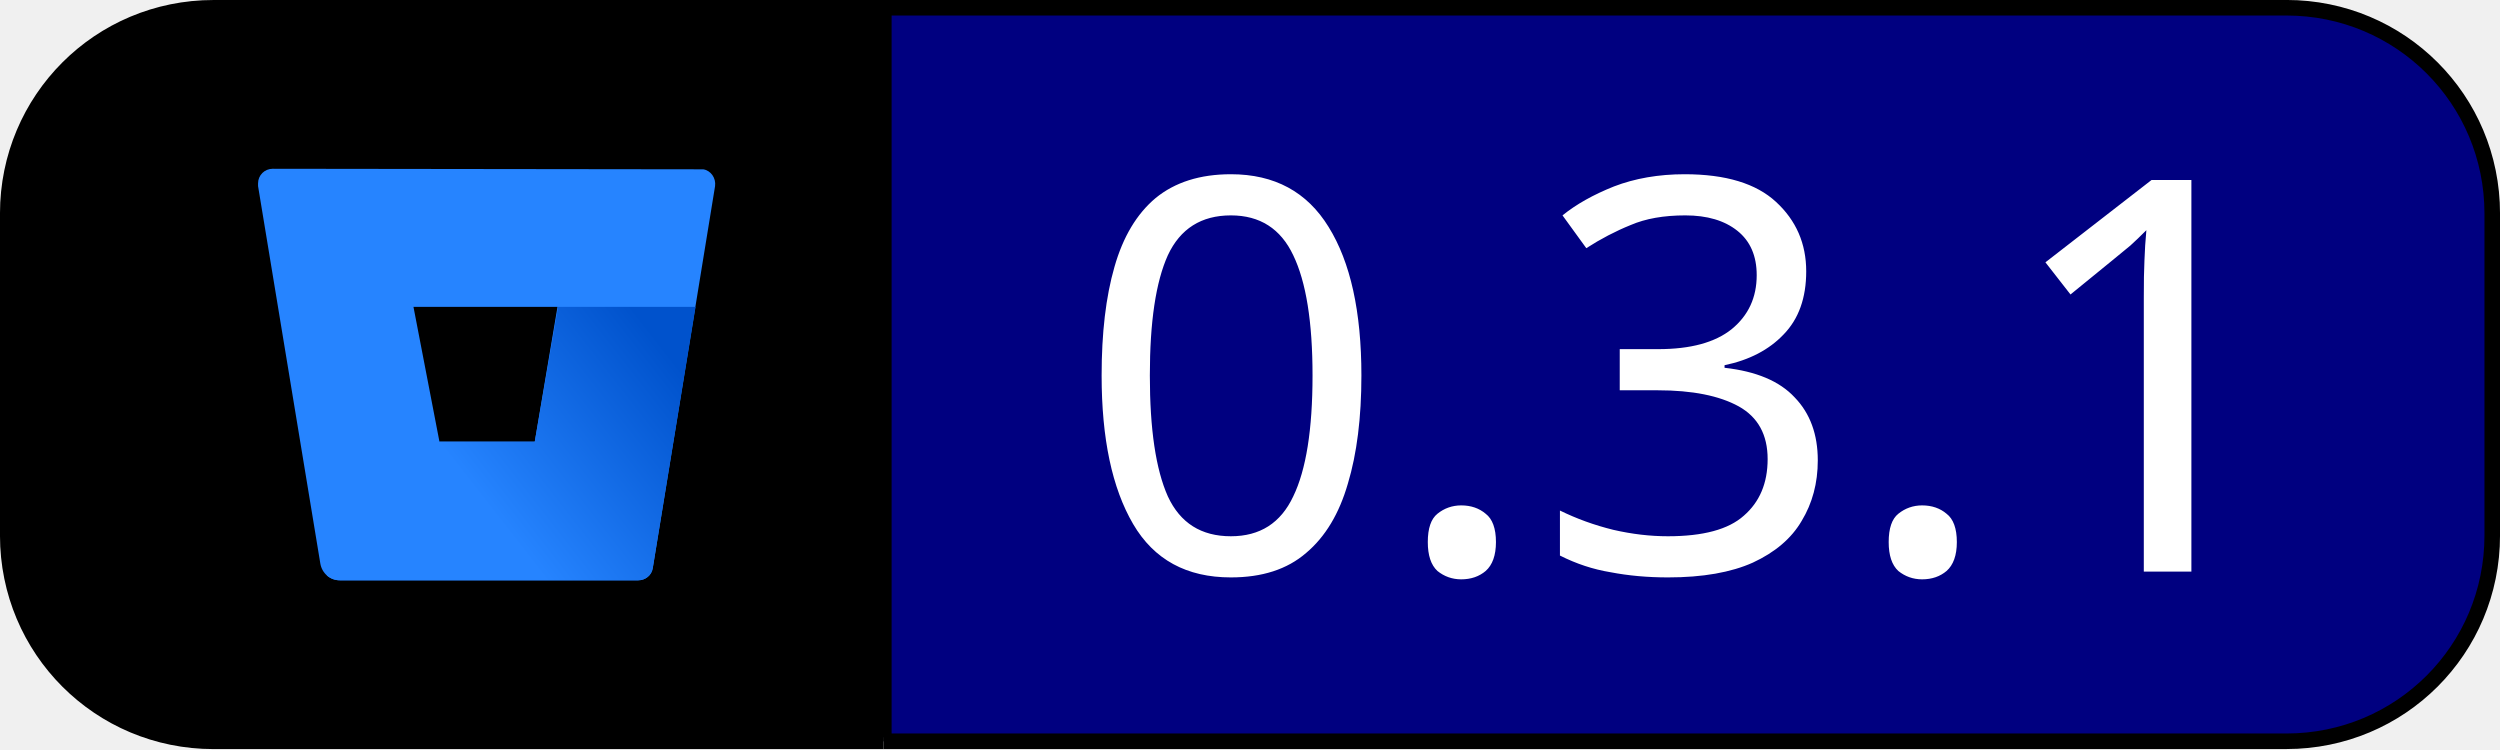
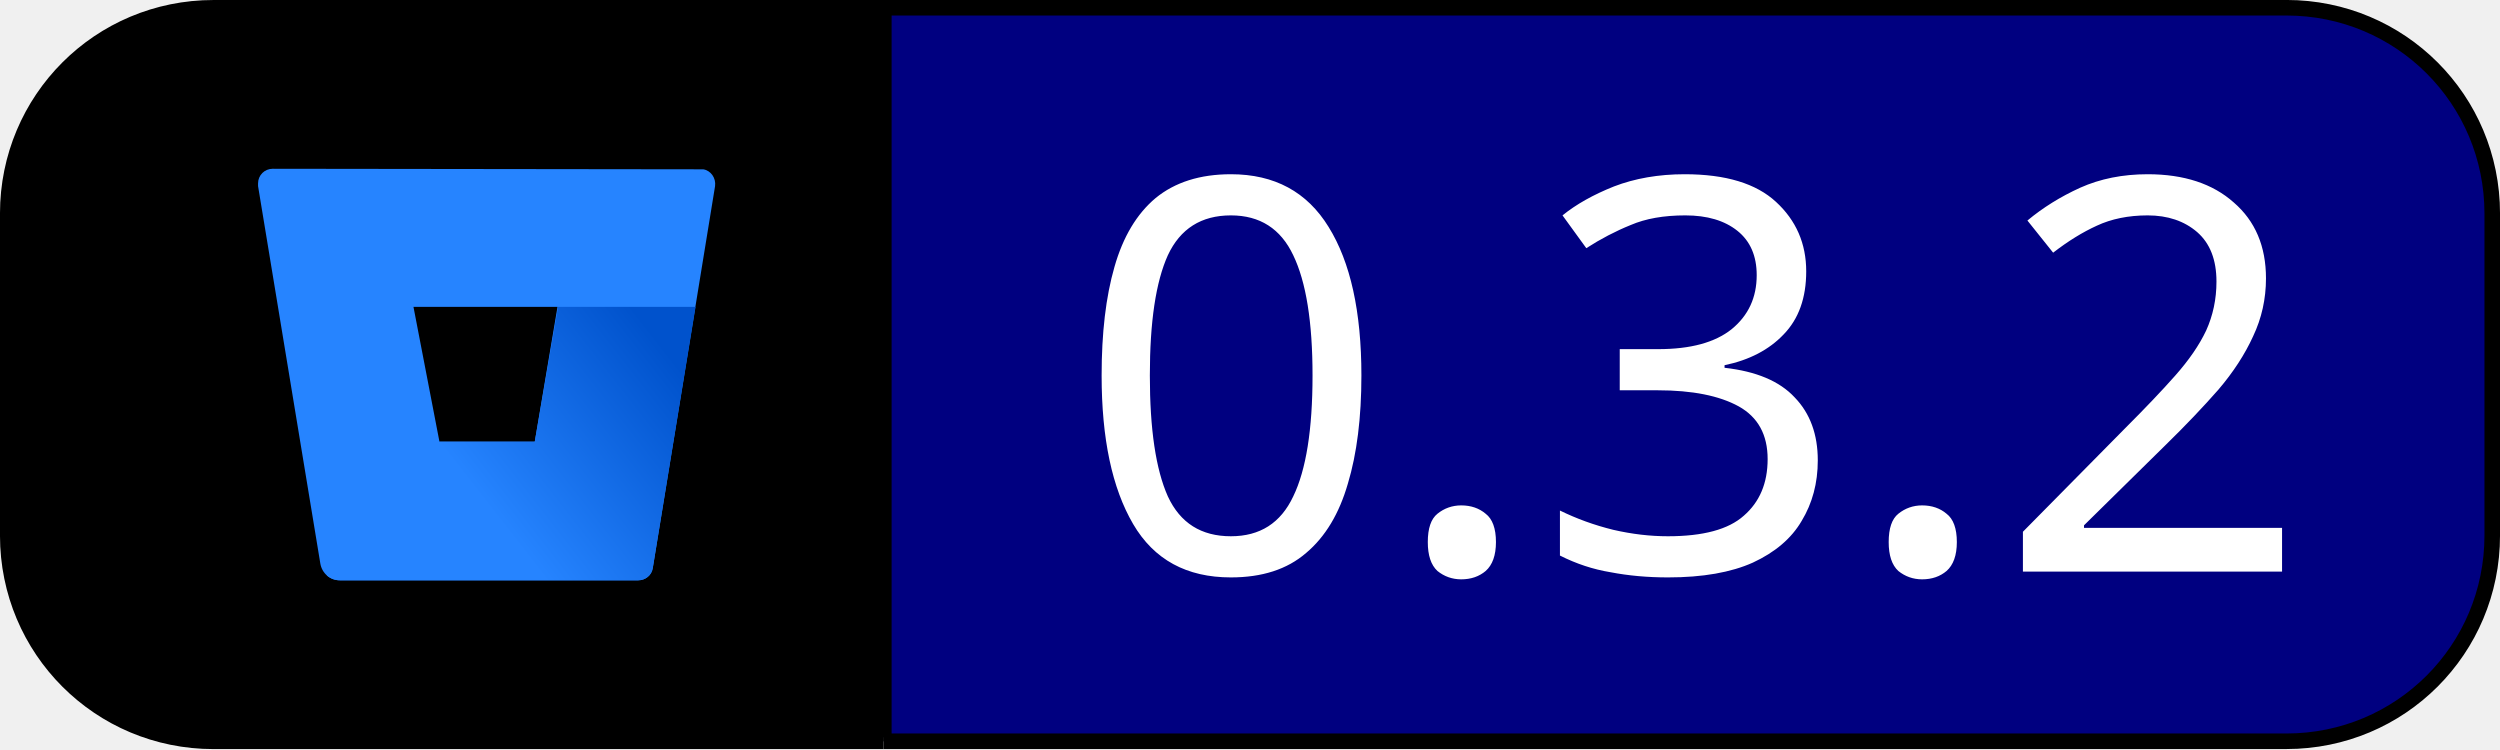
<svg xmlns="http://www.w3.org/2000/svg" version="1.1" id="layer" x="0px" y="0px" viewBox="0 0 60.748 18.202" xml:space="preserve" width="60.748" height="18.202">
  <defs id="defs46">
    <linearGradient id="SVGID_1_" gradientUnits="userSpaceOnUse" x1="108.353" y1="333.199" x2="66.383" y2="300.443" gradientTransform="matrix(1,0,0,-1,0,652)">
      <stop offset="0.18" style="stop-color:#0052CC" id="stop34" />
      <stop offset="1" style="stop-color:#2684FF" id="stop36" />
    </linearGradient>
  </defs>
  <style type="text/css" id="style10">
	.st0{fill:#253858;}
	.st1{fill:none;}
	.st2{fill:#2684FF;}
	.st3{fill:url(#SVGID_1_);}
</style>
  <g id="Layer_2" transform="translate(-136.0635,-311.5358)">
    <path style="fill:#000080;stroke:#000000;stroke-width:0.378" d="m 157.538,329.548 h 34.085 c 2.77,0 5,-2.23 5,-5 v -7.824 c 0,-2.77 -2.23,-5 -5,-5 h -34.083 v 17.729" id="path80" />
    <path style="fill:#000000;stroke:#000000;stroke-width:0.378" d="m 157.54,311.725 h -16.288 c -2.77,0 -5,2.23 -5,5 v 7.824 c 0,2.77 2.23,5 5,5 h 16.285" id="rect67" />
    <g id="g75">
      <g id="g86" transform="translate(-0.4065552)">
        <g id="g65" transform="matrix(0.131579,0,0,0.131579,139.8853,277.9656)">
          <polygon class="st1" points="50.5,311.8 55.2,336.7 72.8,336.7 77.1,311.8 " id="polygon30" />
          <path class="st2" d="m 24.4,286.3 c -1.5,0 -2.7,1.2 -2.7,2.7 0,0.2 0,0.3 0,0.5 l 11.5,69.7 c 0.3,1.8 1.8,3.1 3.6,3.1 h 55.1 c 1.3,0 2.5,-0.9 2.7,-2.3 l 11.5,-70.5 c 0.2,-1.5 -0.8,-2.9 -2.2,-3.1 -0.2,0 -0.3,0 -0.5,0 z m 48.4,50.4 H 55.2 L 50.4,311.8 H 77 Z" id="path32" />
          <path class="st3" d="M 102.5,311.8 H 77.1 l -4.3,24.9 H 55.2 l -20.8,24.7 c 0.7,0.6 1.5,0.9 2.4,0.9 h 55.1 c 1.3,0 2.5,-0.9 2.7,-2.3 z" id="path39" style="fill:url(#SVGID_1_)" />
        </g>
      </g>
      <text xml:space="preserve" style="font-style:normal;font-variant:normal;font-weight:normal;font-stretch:normal;font-size:13.333px;line-height:1.25;font-family:'Century Gothic';-inkscape-font-specification:'Century Gothic';fill:#ffffff" x="162.175" y="325.425" id="text52">
-         <tspan id="tspan50" x="162.175" y="325.425">0.3.1</tspan>
+         <tspan id="tspan50" x="162.175" y="325.425">0.3.2</tspan>
      </text>
    </g>
  </g>
</svg>
